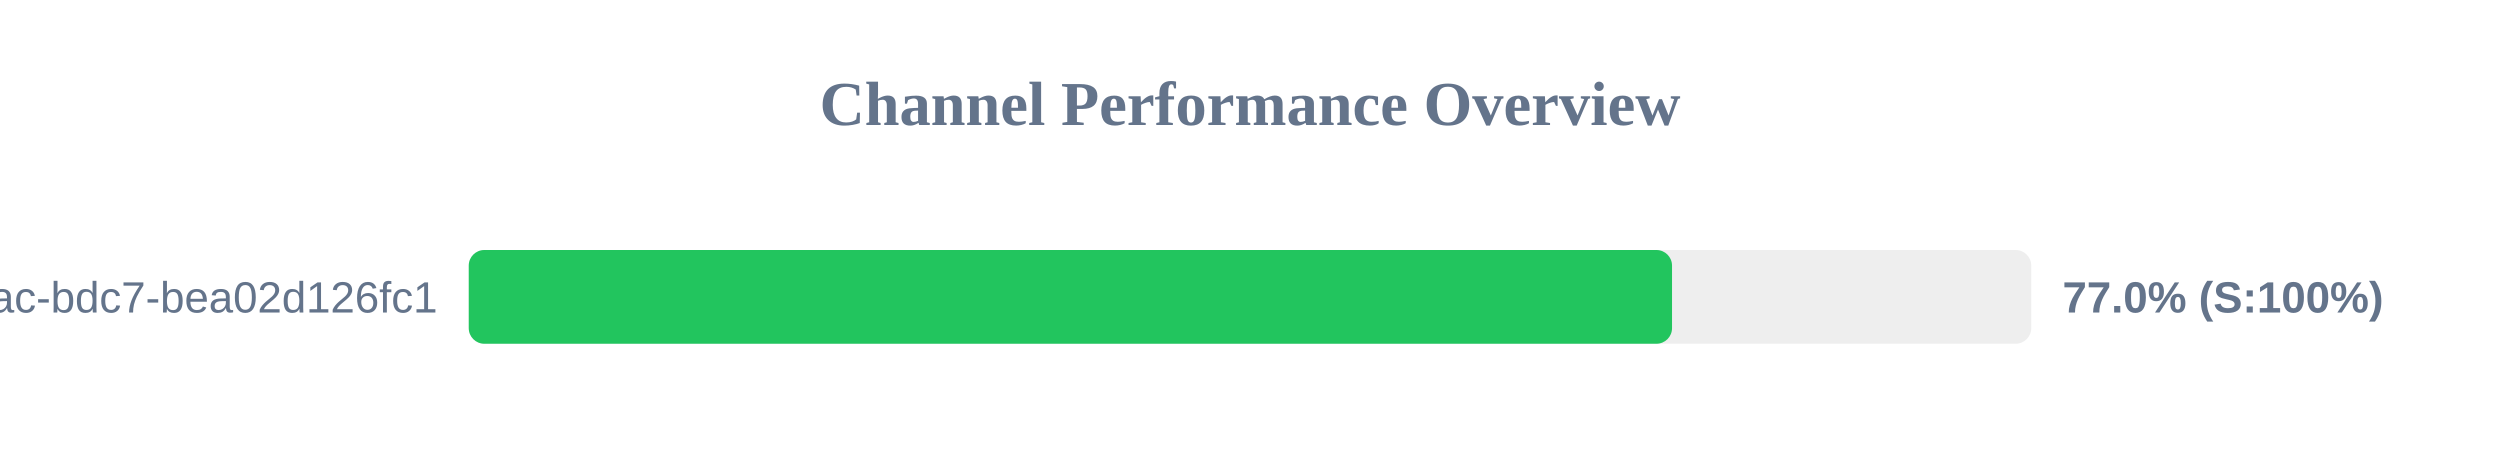
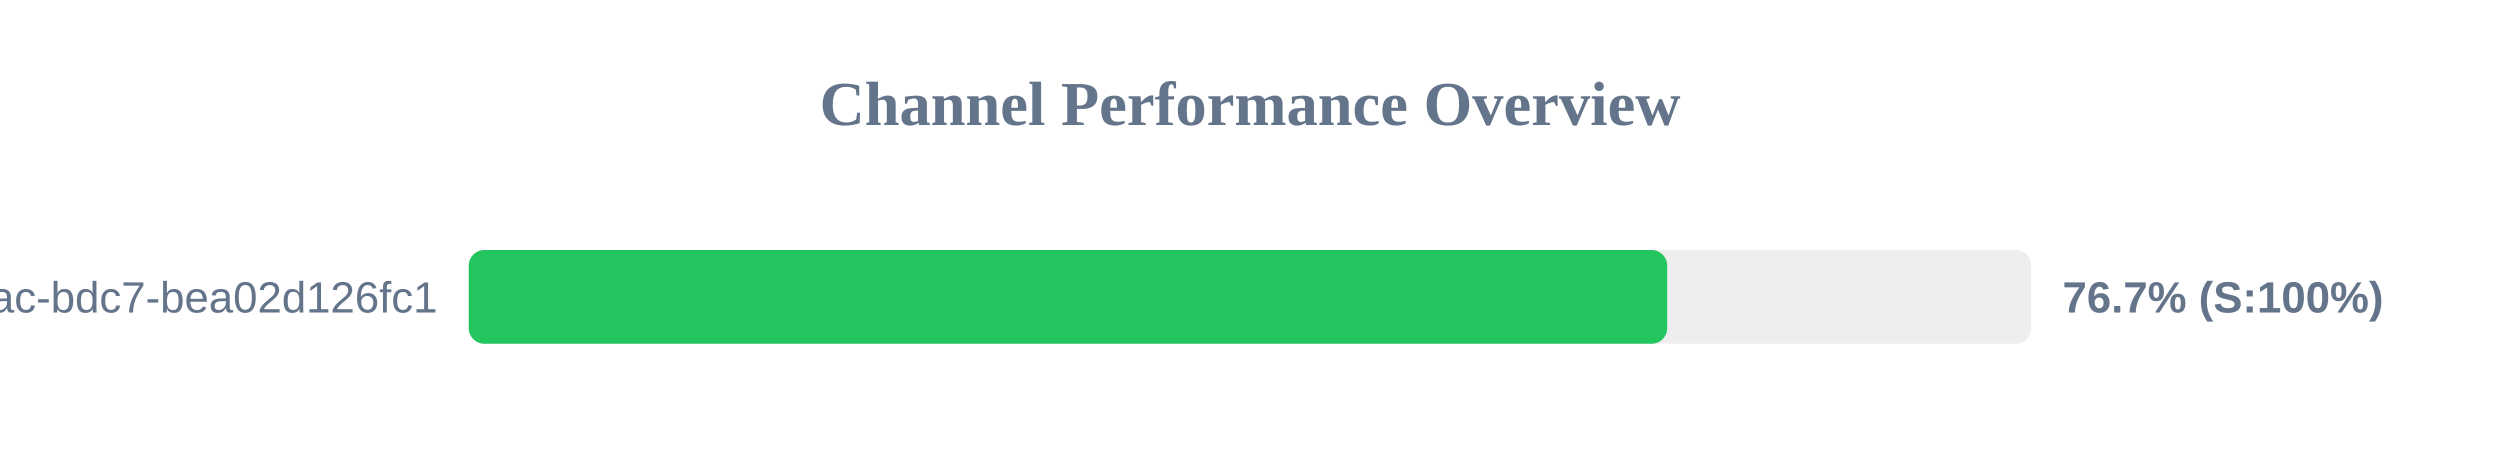
<svg xmlns="http://www.w3.org/2000/svg" width="800" height="150" version="1.1">
  <style>
        .row { font: 14px Arial; fill: #64748b; }
        .score { font: bold 14px Arial; fill: #64748b; }
    </style>
  <text x="400" y="40" text-anchor="middle" font-size="20px" font-weight="bold" fill="#64748b">Channel Performance Overview</text>
  <rect x="150" y="80" width="500" height="30" fill="#eee" rx="5" />
-   <rect x="150" y="80" width="385.05" height="30" fill="#22c55e" rx="5" />
+   <rect x="150" y="80" width="383.5" height="30" fill="#22c55e" rx="5" />
  <text x="140" y="100" text-anchor="end" class="row">?uuid=e31ad3e6-e341-42ac-bdc7-bea02d126fc1</text>
-   <text x="660" y="100" text-anchor="start" class="score">77.0% (S:100%)</text>
+   <text x="660" y="100" text-anchor="start" class="score">76.7% (S:100%)</text>
</svg>
